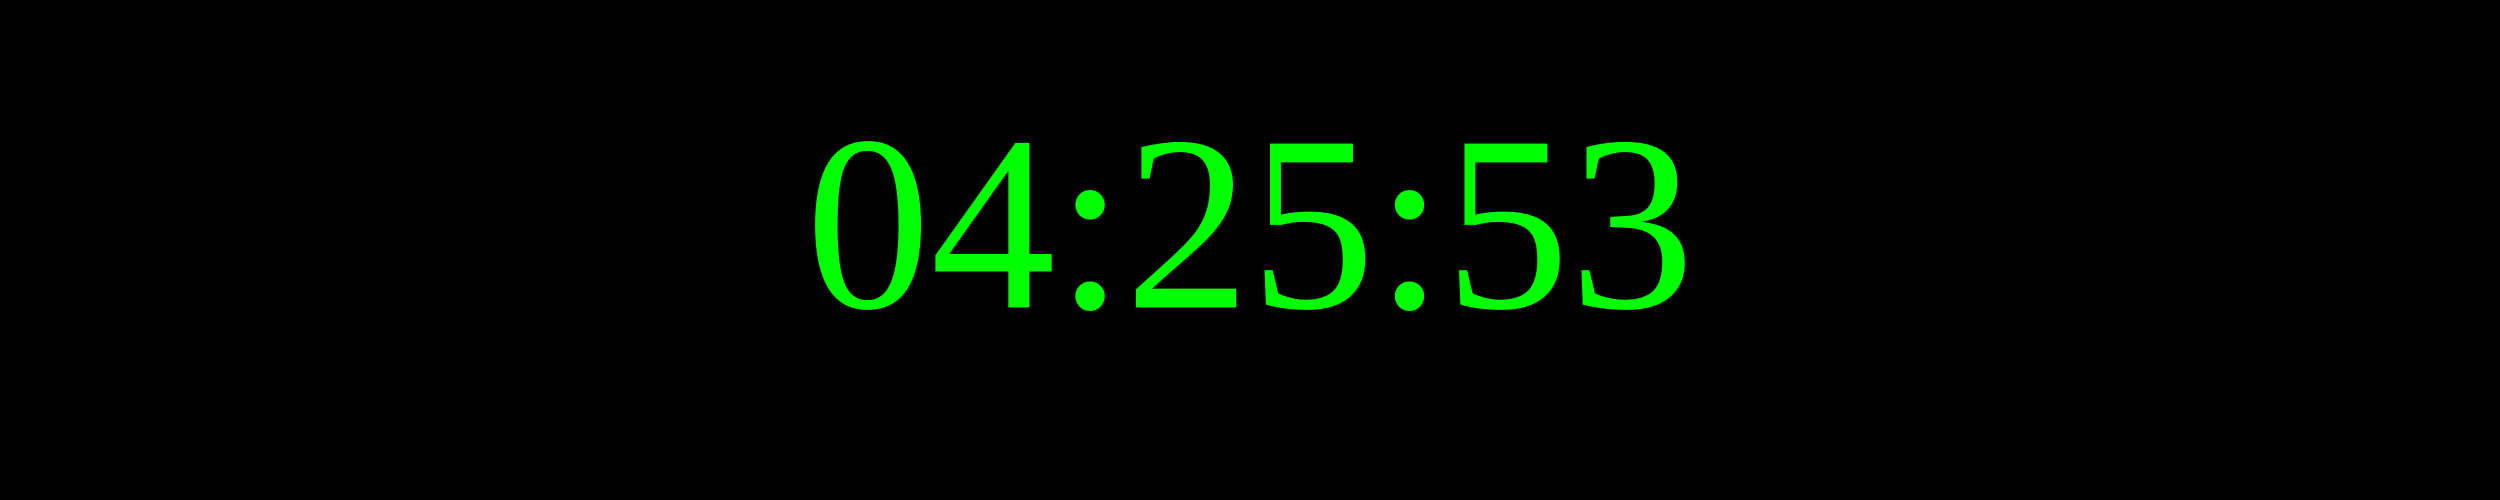
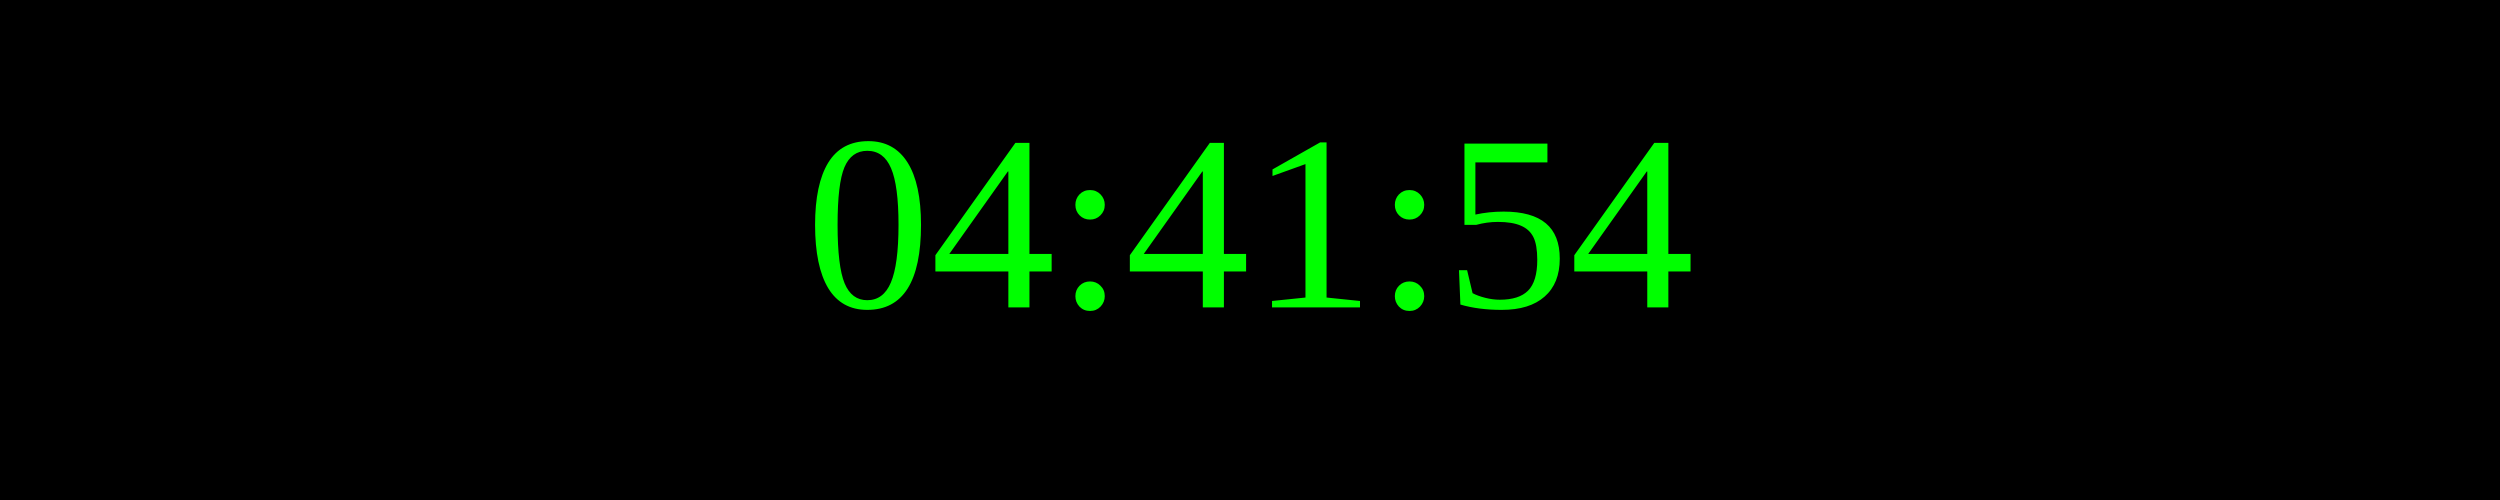
<svg xmlns="http://www.w3.org/2000/svg" width="250" height="50">
  <rect width="100%" height="100%" fill="black" />
  <text x="50%" y="50%" font-size="25" fill="lime" text-anchor="middle" dominant-baseline="middle">
- 04:25:53
+ 04:41:54
</text>
</svg>
